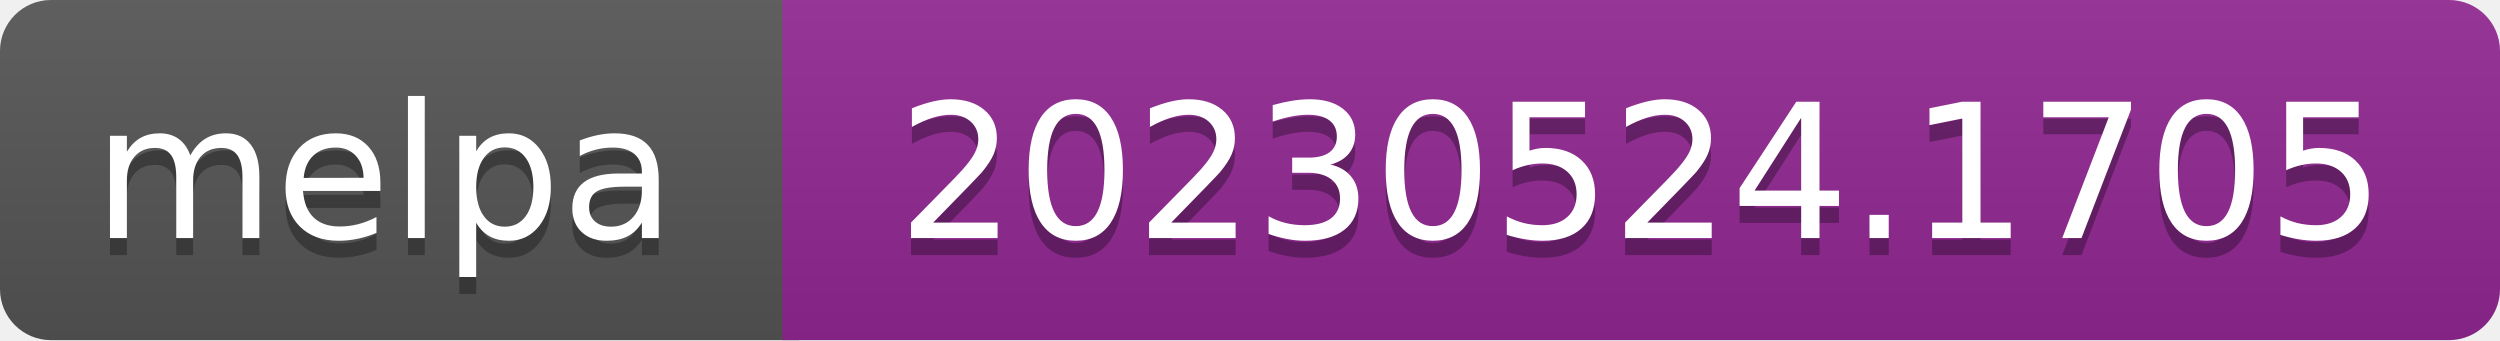
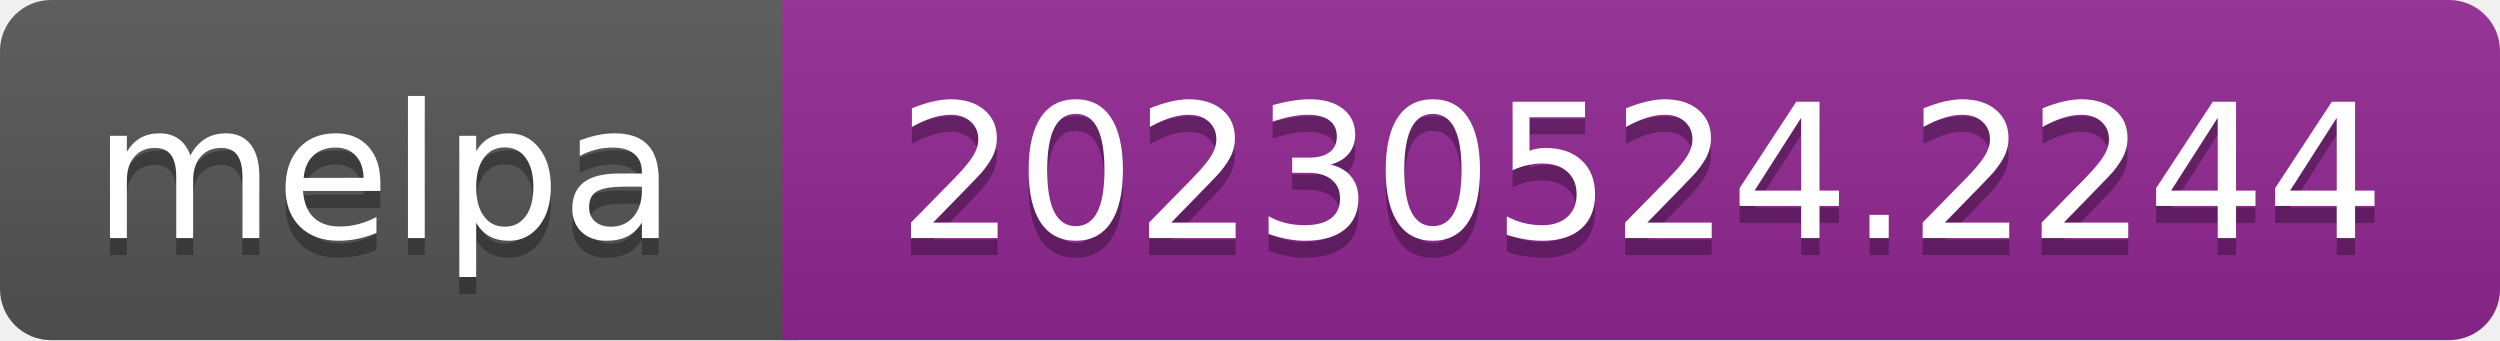
- <svg xmlns="http://www.w3.org/2000/svg" width="147" height="20" role="img" aria-label="melpa: 20230524.1705">
+ <svg xmlns="http://www.w3.org/2000/svg" width="147" height="20" role="img" aria-label="melpa: 20230524.2244">
  <linearGradient id="s" x2="0" y2="100%">
    <stop offset="0" stop-color="#bbb" stop-opacity=".1" />
    <stop offset="1" stop-opacity=".1" />
  </linearGradient>
  <clipPath id="r">
    <rect width="147" height="20" rx="3" fill="#fff" />
  </clipPath>
  <g clip-path="url(#r)">
    <rect width="47" height="20" fill="#555" />
    <rect x="46" width="147" height="20" fill="#922793" />
    <rect width="147" height="20" fill="url(#s)" />
  </g>
  <g fill="#fff" text-anchor="middle" font-family="Verdana,Geneva,DejaVu Sans,sans-serif" font-size="110" text-rendering="geometricPrecision">
    <text aria-hidden="true" x="226" y="150" fill="#010101" fill-opacity=".3" transform="scale(.1)" textLength="343">melpa</text>
    <text x="226" y="140" transform="scale(.1)" fill="#fff" textLength="343">melpa</text>
-     <text aria-hidden="true" x="965" y="150" fill="#010101" fill-opacity=".3" transform="scale(.1)" textLength="875">20230524.1705</text>
-     <text x="965" y="140" transform="scale(.1)" fill="#fff" textLength="875">20230524.1705</text>
+     <text aria-hidden="true" x="965" y="150" fill="#010101" fill-opacity=".3" transform="scale(.1)" textLength="875">20230524.2244</text>
+     <text x="965" y="140" transform="scale(.1)" fill="#fff" textLength="875">20230524.2244</text>
  </g>
</svg>
